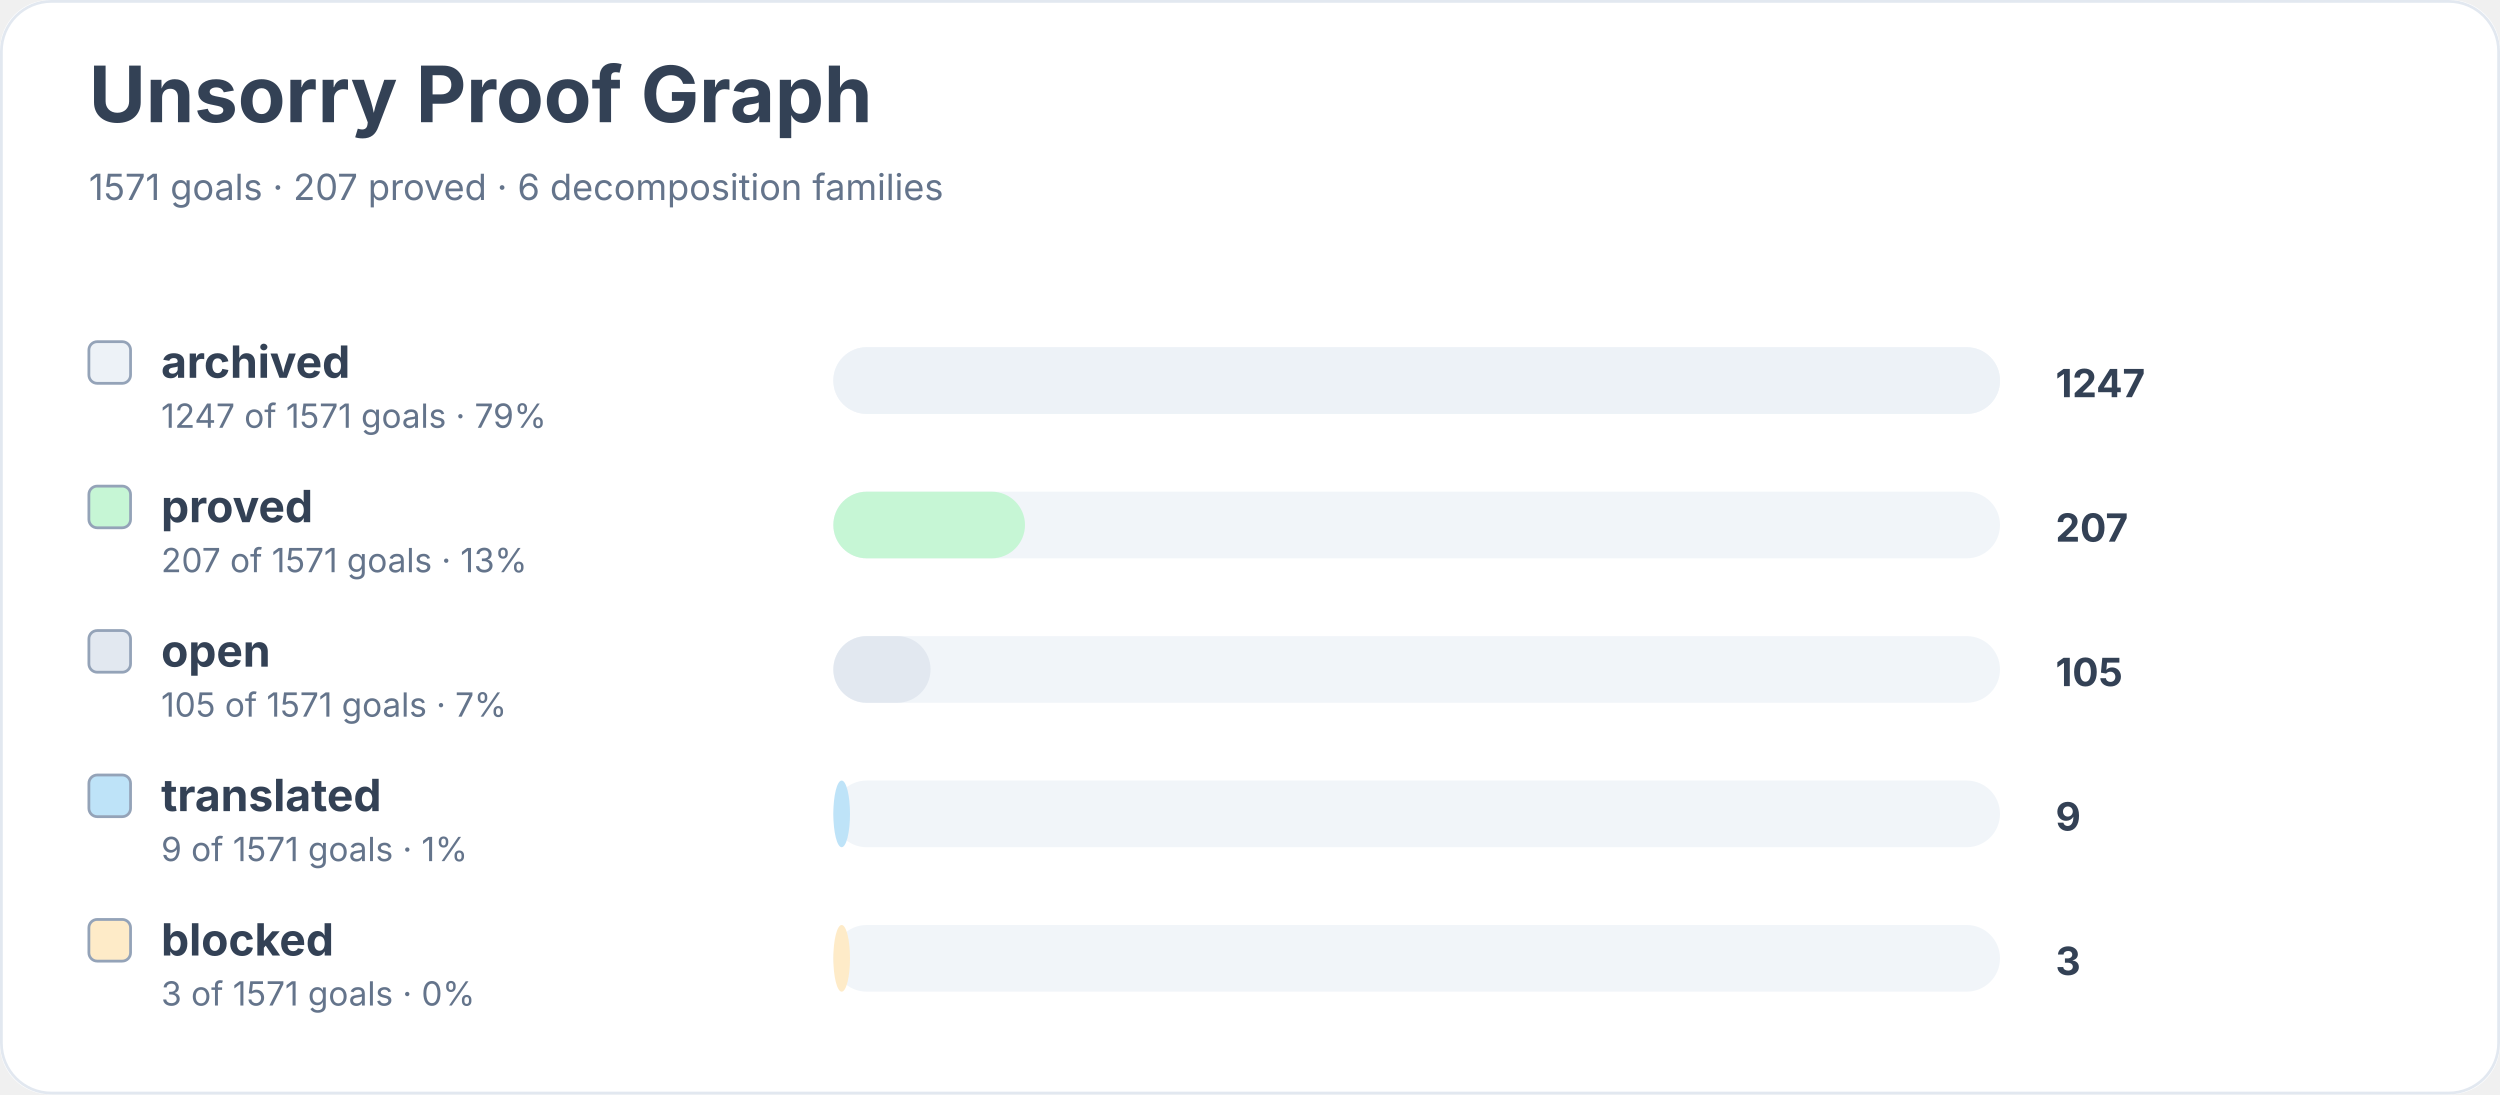
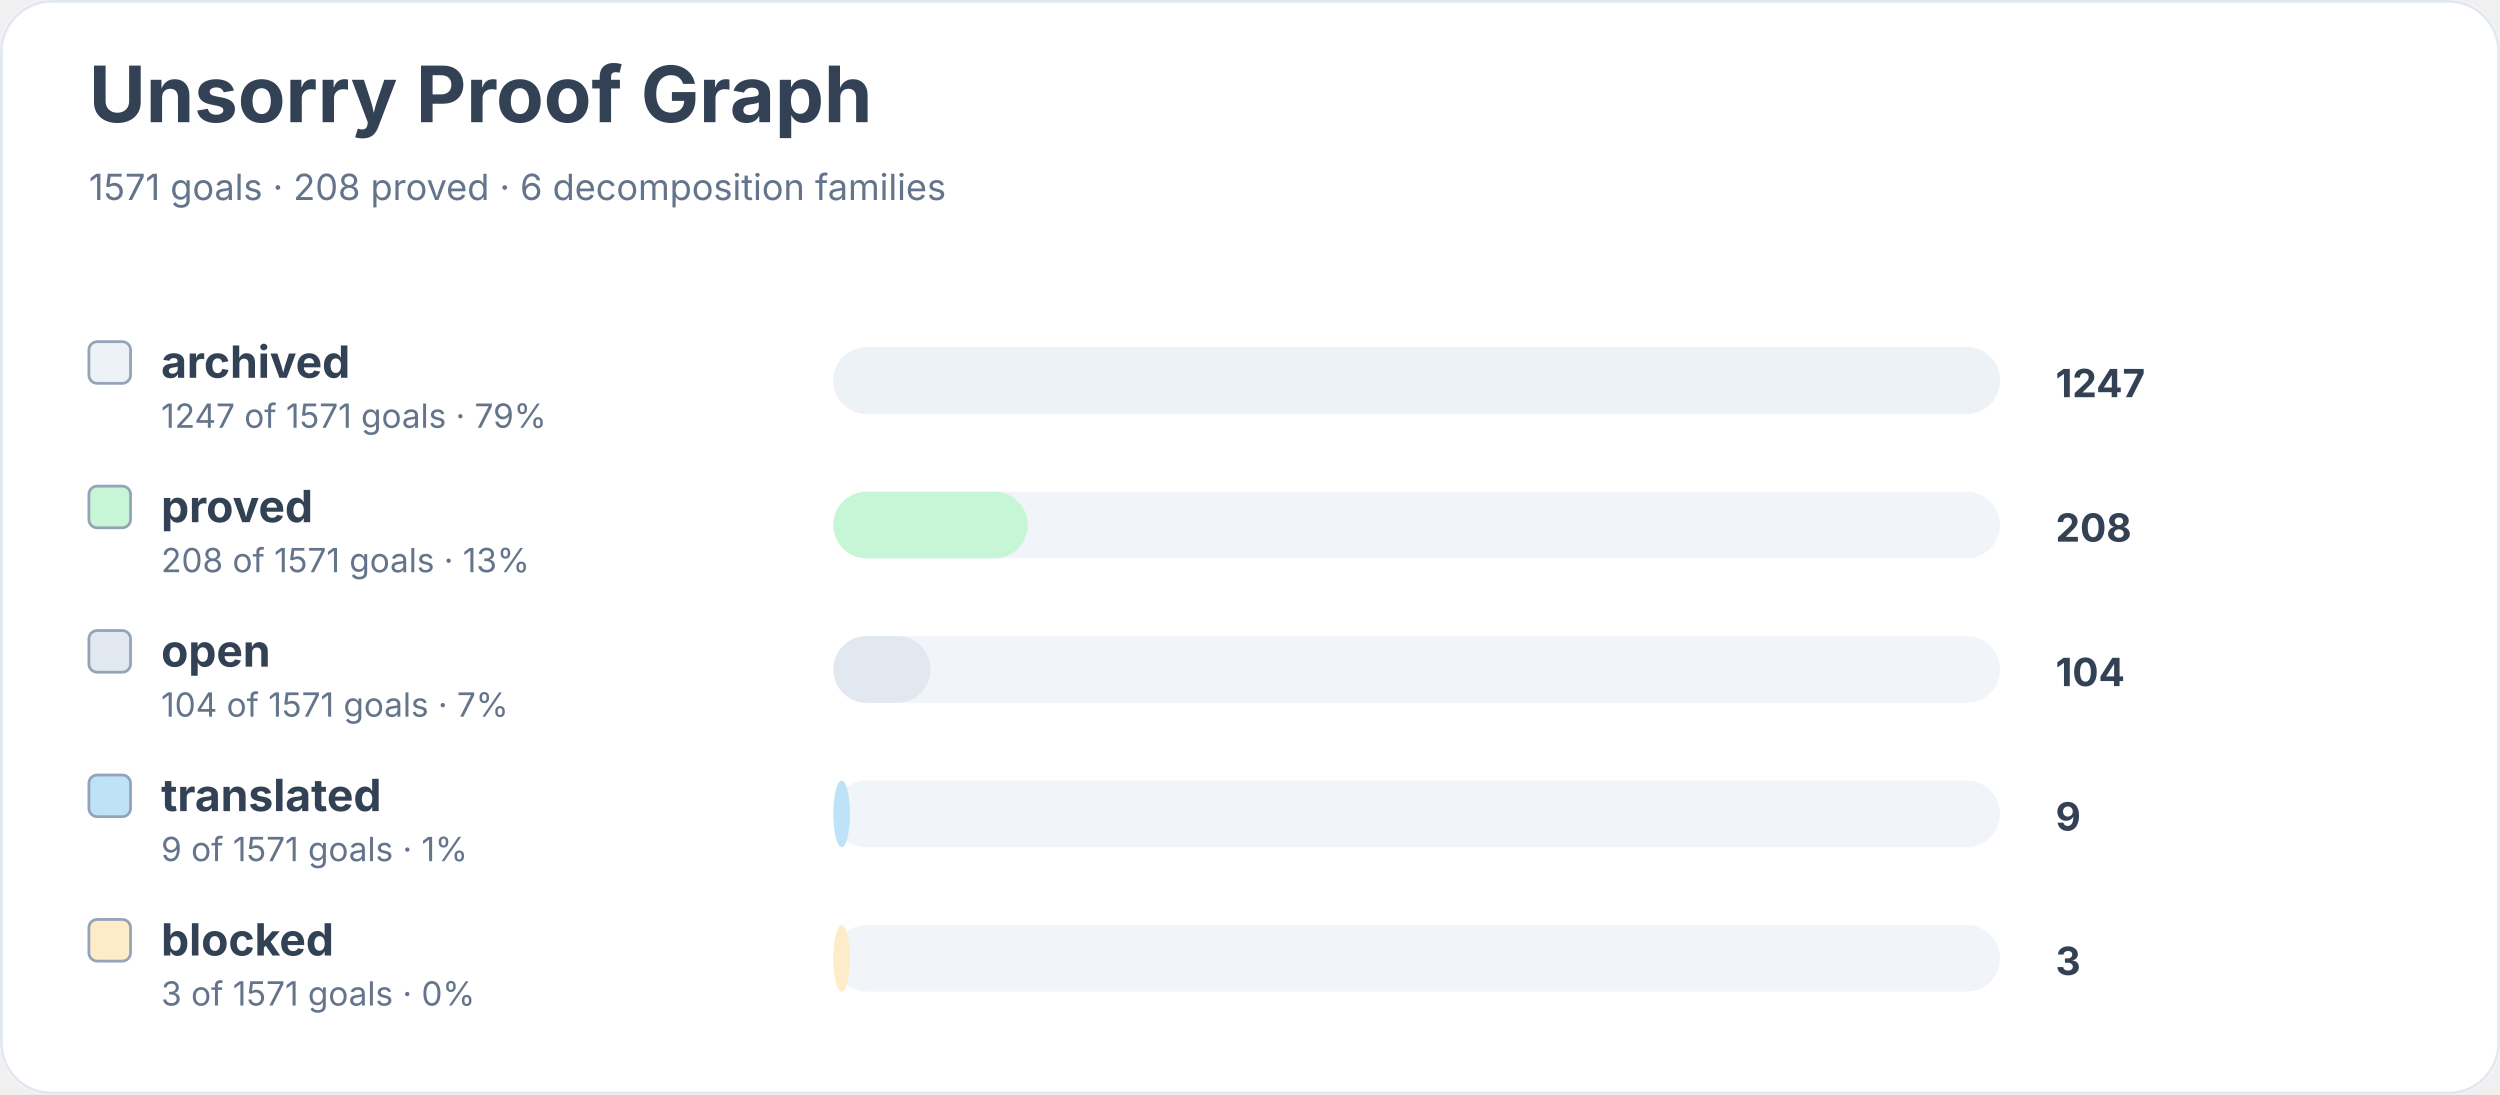
<svg xmlns="http://www.w3.org/2000/svg" width="900" height="394" viewBox="0 0 900 394" role="img" aria-labelledby="title desc">
  <rect width="900" height="100%" rx="18" fill="#ffffff" />
  <rect x="0.5" y="0.5" width="899" height="393" rx="18" fill="none" stroke="#e2e8f0" />
  <text x="32" y="44" font-family="Inter, system-ui, sans-serif" font-size="28" font-weight="700" fill="#334155">Unsorry Proof Graph</text>
-   <text x="32" y="72" font-family="Inter, system-ui, sans-serif" font-size="13" fill="#64748b">1571 goals · 207 proved · 6 decomposition families</text>
+   <text x="32" y="72" font-family="Inter, system-ui, sans-serif" font-size="13" fill="#64748b">1571 goals · 208 proved · 6 decomposition families</text>
  <rect x="32" y="123" width="15" height="15" rx="3" fill="#edf2f7" stroke="#94a3b8" />
  <text x="58" y="136" font-family="Inter, system-ui, sans-serif" font-size="16" font-weight="650" fill="#334155">archived</text>
  <text x="58" y="154" font-family="Inter, system-ui, sans-serif" font-size="12" fill="#64748b">1247 of 1571 goals · 79%</text>
  <rect x="300" y="125" width="420" height="24" rx="12" fill="#f1f5f9" />
  <rect x="300" y="125" width="420" height="24" rx="12" fill="#edf2f7" />
  <text x="740" y="143" font-family="Inter, system-ui, sans-serif" font-size="14" font-weight="700" fill="#334155">1247</text>
  <rect x="32" y="175" width="15" height="15" rx="3" fill="#c6f6d5" stroke="#94a3b8" />
  <text x="58" y="188" font-family="Inter, system-ui, sans-serif" font-size="16" font-weight="650" fill="#334155">proved</text>
-   <text x="58" y="206" font-family="Inter, system-ui, sans-serif" font-size="12" fill="#64748b">207 of 1571 goals · 13%</text>
+   <text x="58" y="206" font-family="Inter, system-ui, sans-serif" font-size="12" fill="#64748b">208 of 1571 goals · 13%</text>
  <rect x="300" y="177" width="420" height="24" rx="12" fill="#f1f5f9" />
-   <rect x="300" y="177" width="69" height="24" rx="12" fill="#c6f6d5" />
-   <text x="740" y="195" font-family="Inter, system-ui, sans-serif" font-size="14" font-weight="700" fill="#334155">207</text>
+   <rect x="300" y="177" width="70" height="24" rx="12" fill="#c6f6d5" />
+   <text x="740" y="195" font-family="Inter, system-ui, sans-serif" font-size="14" font-weight="700" fill="#334155">208</text>
  <rect x="32" y="227" width="15" height="15" rx="3" fill="#e2e8f0" stroke="#94a3b8" />
  <text x="58" y="240" font-family="Inter, system-ui, sans-serif" font-size="16" font-weight="650" fill="#334155">open</text>
-   <text x="58" y="258" font-family="Inter, system-ui, sans-serif" font-size="12" fill="#64748b">105 of 1571 goals · 7%</text>
+   <text x="58" y="258" font-family="Inter, system-ui, sans-serif" font-size="12" fill="#64748b">104 of 1571 goals · 7%</text>
  <rect x="300" y="229" width="420" height="24" rx="12" fill="#f1f5f9" />
  <rect x="300" y="229" width="35" height="24" rx="12" fill="#e2e8f0" />
-   <text x="740" y="247" font-family="Inter, system-ui, sans-serif" font-size="14" font-weight="700" fill="#334155">105</text>
+   <text x="740" y="247" font-family="Inter, system-ui, sans-serif" font-size="14" font-weight="700" fill="#334155">104</text>
  <rect x="32" y="279" width="15" height="15" rx="3" fill="#bee3f8" stroke="#94a3b8" />
  <text x="58" y="292" font-family="Inter, system-ui, sans-serif" font-size="16" font-weight="650" fill="#334155">translated</text>
  <text x="58" y="310" font-family="Inter, system-ui, sans-serif" font-size="12" fill="#64748b">9 of 1571 goals · 1%</text>
  <rect x="300" y="281" width="420" height="24" rx="12" fill="#f1f5f9" />
  <rect x="300" y="281" width="6" height="24" rx="12" fill="#bee3f8" />
  <text x="740" y="299" font-family="Inter, system-ui, sans-serif" font-size="14" font-weight="700" fill="#334155">9</text>
  <rect x="32" y="331" width="15" height="15" rx="3" fill="#feebc8" stroke="#94a3b8" />
  <text x="58" y="344" font-family="Inter, system-ui, sans-serif" font-size="16" font-weight="650" fill="#334155">blocked</text>
  <text x="58" y="362" font-family="Inter, system-ui, sans-serif" font-size="12" fill="#64748b">3 of 1571 goals · 0%</text>
  <rect x="300" y="333" width="420" height="24" rx="12" fill="#f1f5f9" />
  <rect x="300" y="333" width="6" height="24" rx="12" fill="#feebc8" />
  <text x="740" y="351" font-family="Inter, system-ui, sans-serif" font-size="14" font-weight="700" fill="#334155">3</text>
</svg>
